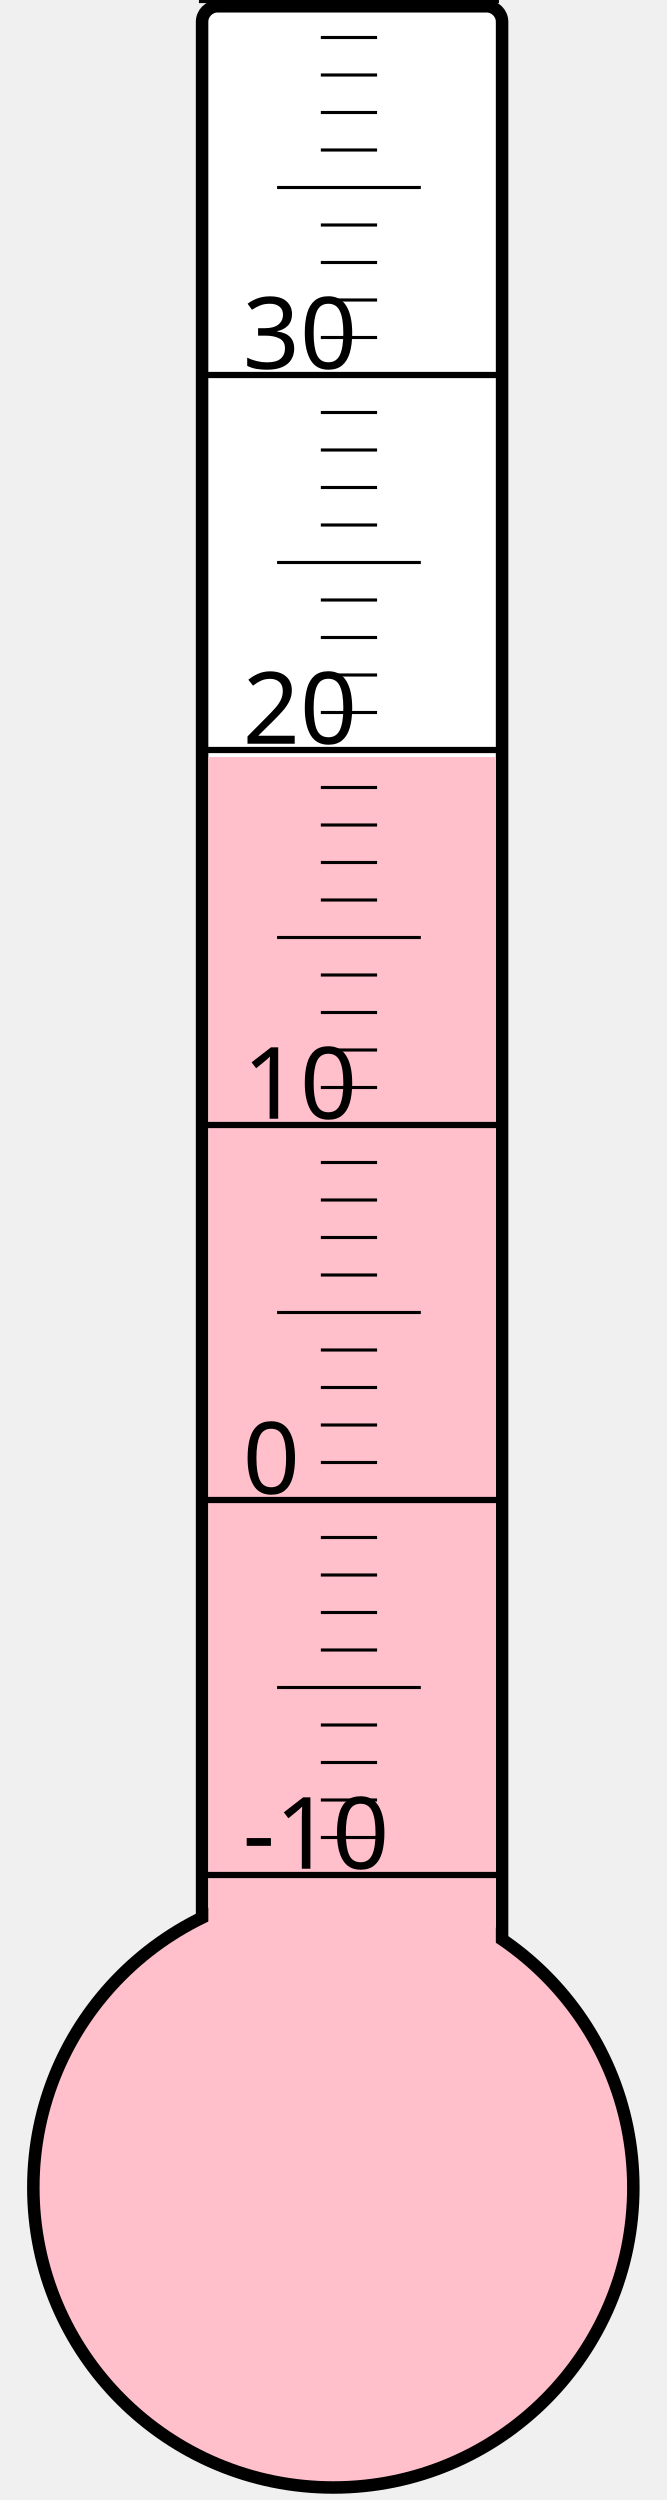
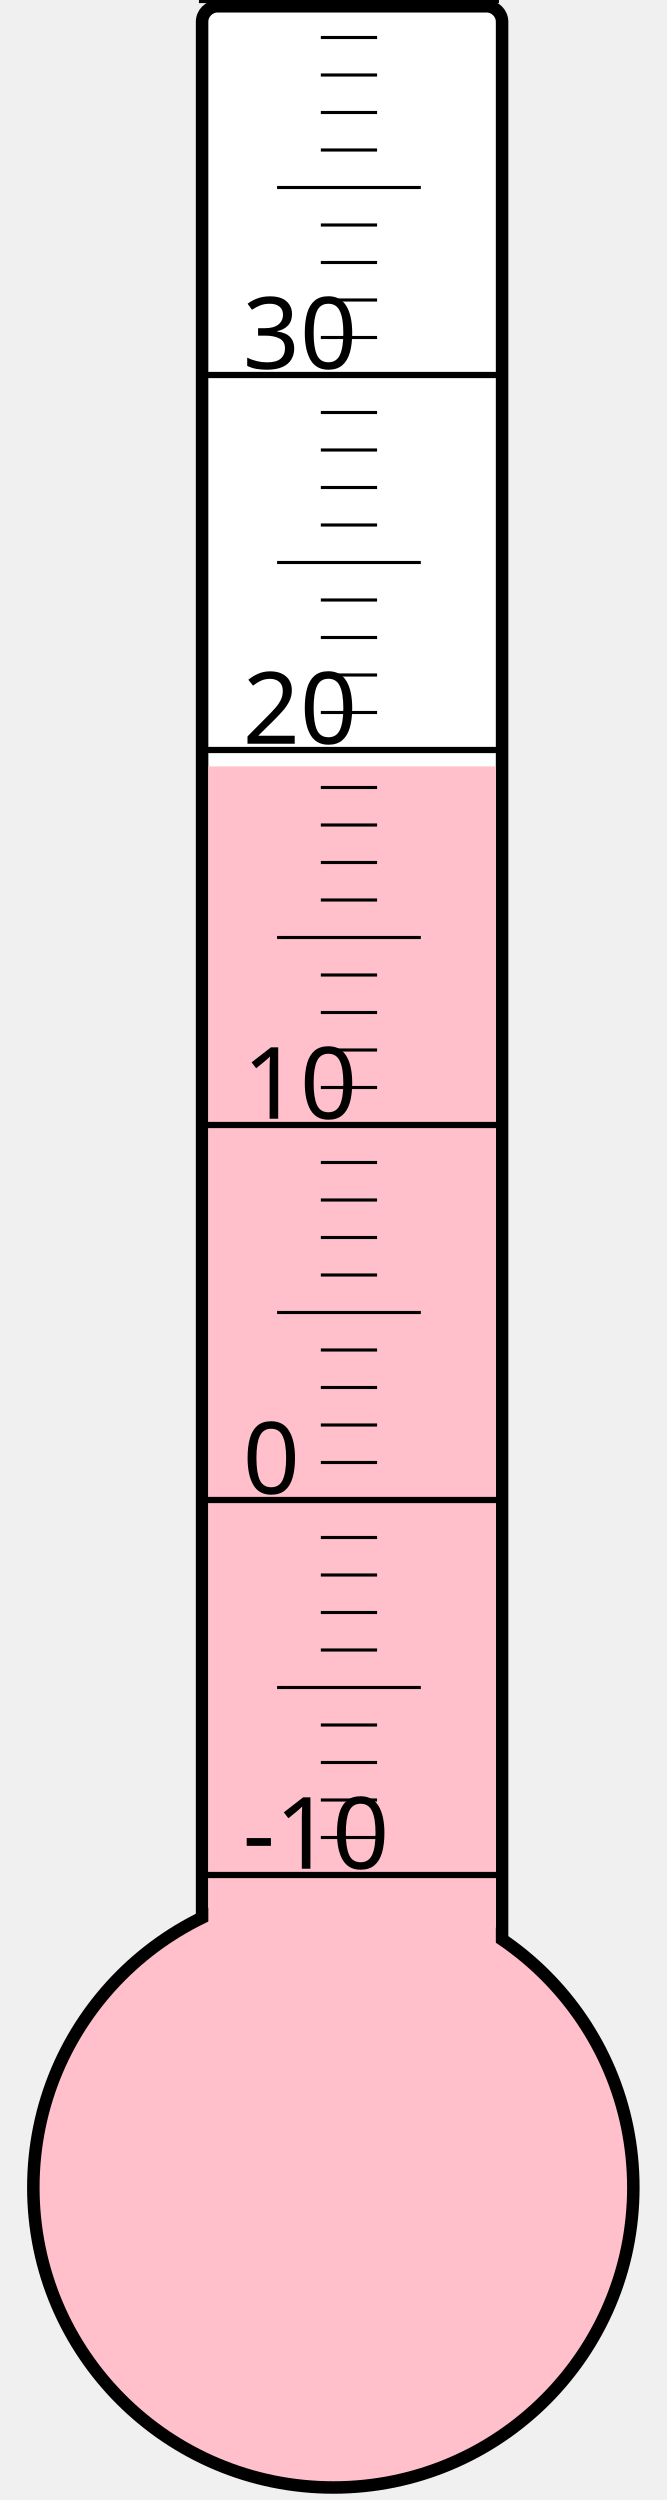
<svg xmlns="http://www.w3.org/2000/svg" width="40px" height="150px" viewBox="0 0 200 800">
  <rect width="200" height="800" x="0" y="0" style="fill: #ffffeb; fill-opacity: 0;" />
  <rect width="96" height="680" x="58" y="2" rx="5" ry="5" style="fill: white; fill-opacity: 1; stroke: black; stroke-width: 4;" />
  <circle cx="100" cy="700" r="96" style="fill: pink; stroke: black; stroke-width: 4;" />
-   <rect width="92" height="457.75" x="60" y="242.25" style="fill: pink; fill-opacity: 1; stroke-width: 0;" />
+   <rect width="92" height="454.75" x="60" y="245.25" style="fill: pink; fill-opacity: 1; stroke-width: 0;" />
  <text x="71" y="598" style="font-family: sans-serif; font-size: 24pt;">-10</text>
  <text x="71" y="478" style="font-family: sans-serif; font-size: 24pt;">0</text>
  <text x="71" y="358" style="font-family: sans-serif; font-size: 24pt;">10</text>
  <text x="71" y="238" style="font-family: sans-serif; font-size: 24pt;">20</text>
  <text x="71" y="118" style="font-family: sans-serif; font-size: 24pt;">30</text>
  <g style="stroke: black;">
    <line x1="57" y1="600" x2="153" y2="600" style="stroke-width: 2;" />
    <line x1="96" y1="588" x2="114" y2="588" style="stroke-width: 1;" />
    <line x1="96" y1="576" x2="114" y2="576" style="stroke-width: 1;" />
    <line x1="96" y1="564" x2="114" y2="564" style="stroke-width: 1;" />
    <line x1="96" y1="552" x2="114" y2="552" style="stroke-width: 1;" />
    <line x1="82" y1="540" x2="128" y2="540" style="stroke-width: 1;" />
    <line x1="96" y1="528" x2="114" y2="528" style="stroke-width: 1;" />
    <line x1="96" y1="516" x2="114" y2="516" style="stroke-width: 1;" />
    <line x1="96" y1="504" x2="114" y2="504" style="stroke-width: 1;" />
    <line x1="96" y1="492" x2="114" y2="492" style="stroke-width: 1;" />
    <line x1="57" y1="480" x2="153" y2="480" style="stroke-width: 2;" />
    <line x1="96" y1="468" x2="114" y2="468" style="stroke-width: 1;" />
    <line x1="96" y1="456" x2="114" y2="456" style="stroke-width: 1;" />
    <line x1="96" y1="444" x2="114" y2="444" style="stroke-width: 1;" />
    <line x1="96" y1="432" x2="114" y2="432" style="stroke-width: 1;" />
    <line x1="82" y1="420" x2="128" y2="420" style="stroke-width: 1;" />
    <line x1="96" y1="408" x2="114" y2="408" style="stroke-width: 1;" />
    <line x1="96" y1="396" x2="114" y2="396" style="stroke-width: 1;" />
    <line x1="96" y1="384" x2="114" y2="384" style="stroke-width: 1;" />
    <line x1="96" y1="372" x2="114" y2="372" style="stroke-width: 1;" />
    <line x1="57" y1="360" x2="153" y2="360" style="stroke-width: 2;" />
    <line x1="96" y1="348" x2="114" y2="348" style="stroke-width: 1;" />
    <line x1="96" y1="336" x2="114" y2="336" style="stroke-width: 1;" />
    <line x1="96" y1="324" x2="114" y2="324" style="stroke-width: 1;" />
    <line x1="96" y1="312" x2="114" y2="312" style="stroke-width: 1;" />
    <line x1="82" y1="300" x2="128" y2="300" style="stroke-width: 1;" />
    <line x1="96" y1="288" x2="114" y2="288" style="stroke-width: 1;" />
    <line x1="96" y1="276" x2="114" y2="276" style="stroke-width: 1;" />
    <line x1="96" y1="264" x2="114" y2="264" style="stroke-width: 1;" />
    <line x1="96" y1="252" x2="114" y2="252" style="stroke-width: 1;" />
    <line x1="57" y1="240" x2="153" y2="240" style="stroke-width: 2;" />
    <line x1="96" y1="228" x2="114" y2="228" style="stroke-width: 1;" />
    <line x1="96" y1="216" x2="114" y2="216" style="stroke-width: 1;" />
    <line x1="96" y1="204" x2="114" y2="204" style="stroke-width: 1;" />
    <line x1="96" y1="192" x2="114" y2="192" style="stroke-width: 1;" />
    <line x1="82" y1="180" x2="128" y2="180" style="stroke-width: 1;" />
    <line x1="96" y1="168" x2="114" y2="168" style="stroke-width: 1;" />
    <line x1="96" y1="156" x2="114" y2="156" style="stroke-width: 1;" />
    <line x1="96" y1="144" x2="114" y2="144" style="stroke-width: 1;" />
    <line x1="96" y1="132" x2="114" y2="132" style="stroke-width: 1;" />
    <line x1="57" y1="120" x2="153" y2="120" style="stroke-width: 2;" />
    <line x1="96" y1="108" x2="114" y2="108" style="stroke-width: 1;" />
    <line x1="96" y1="96" x2="114" y2="96" style="stroke-width: 1;" />
    <line x1="96" y1="84" x2="114" y2="84" style="stroke-width: 1;" />
    <line x1="96" y1="72" x2="114" y2="72" style="stroke-width: 1;" />
    <line x1="82" y1="60" x2="128" y2="60" style="stroke-width: 1;" />
    <line x1="96" y1="48" x2="114" y2="48" style="stroke-width: 1;" />
    <line x1="96" y1="36" x2="114" y2="36" style="stroke-width: 1;" />
    <line x1="96" y1="24" x2="114" y2="24" style="stroke-width: 1;" />
    <line x1="96" y1="12" x2="114" y2="12" style="stroke-width: 1;" />
    <line x1="57" y1="0" x2="153" y2="0" style="stroke-width: 2;" />
  </g>
</svg>
